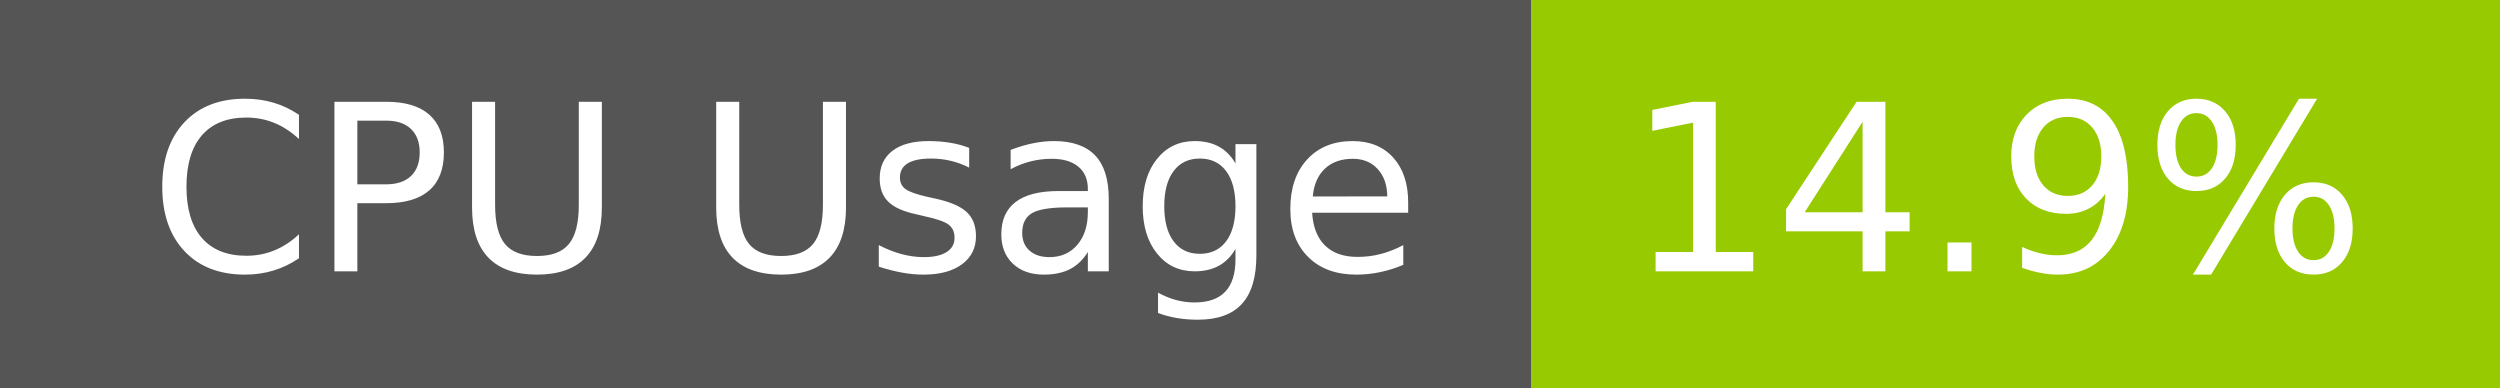
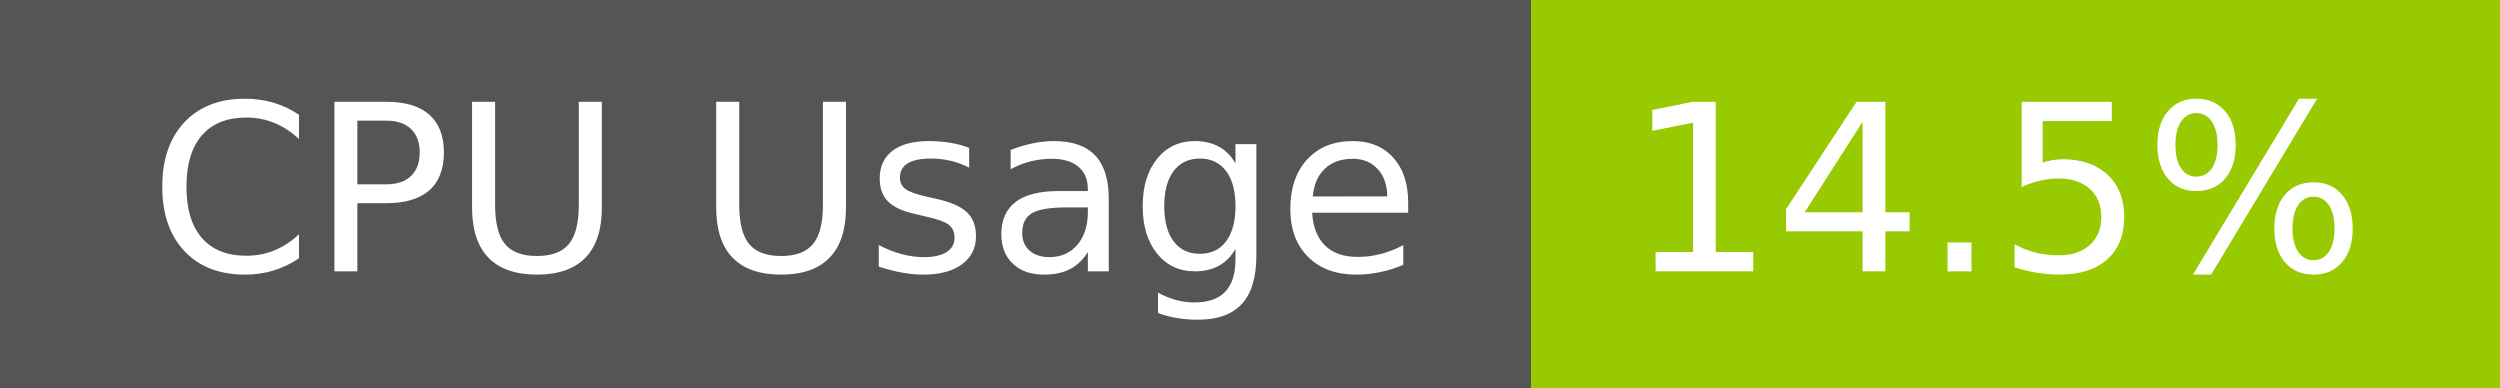
- <svg xmlns="http://www.w3.org/2000/svg" width="129" height="20" role="img" aria-label="CPU Usage: 14.9%">
+ <svg xmlns="http://www.w3.org/2000/svg" width="129" height="20" role="img" aria-label="CPU Usage: 14.5%">
  <g shape-rendering="crispEdges">
    <rect width="79" height="20" fill="#555" />
    <rect x="79" width="50" height="20" fill="#97ca00" />
  </g>
  <g fill="#fff" text-anchor="middle" font-family="Verdana,Geneva,DejaVu Sans,sans-serif" text-rendering="geometricPrecision" font-size="120">
    <text x="405" y="140" transform="scale(.1)" fill="#fff" textLength="665">CPU Usage</text>
-     <text x="1030" y="140" transform="scale(.1)" fill="#fff" textLength="390">14.9%</text>
+     <text x="1030" y="140" transform="scale(.1)" fill="#fff" textLength="390">14.5%</text>
  </g>
</svg>
